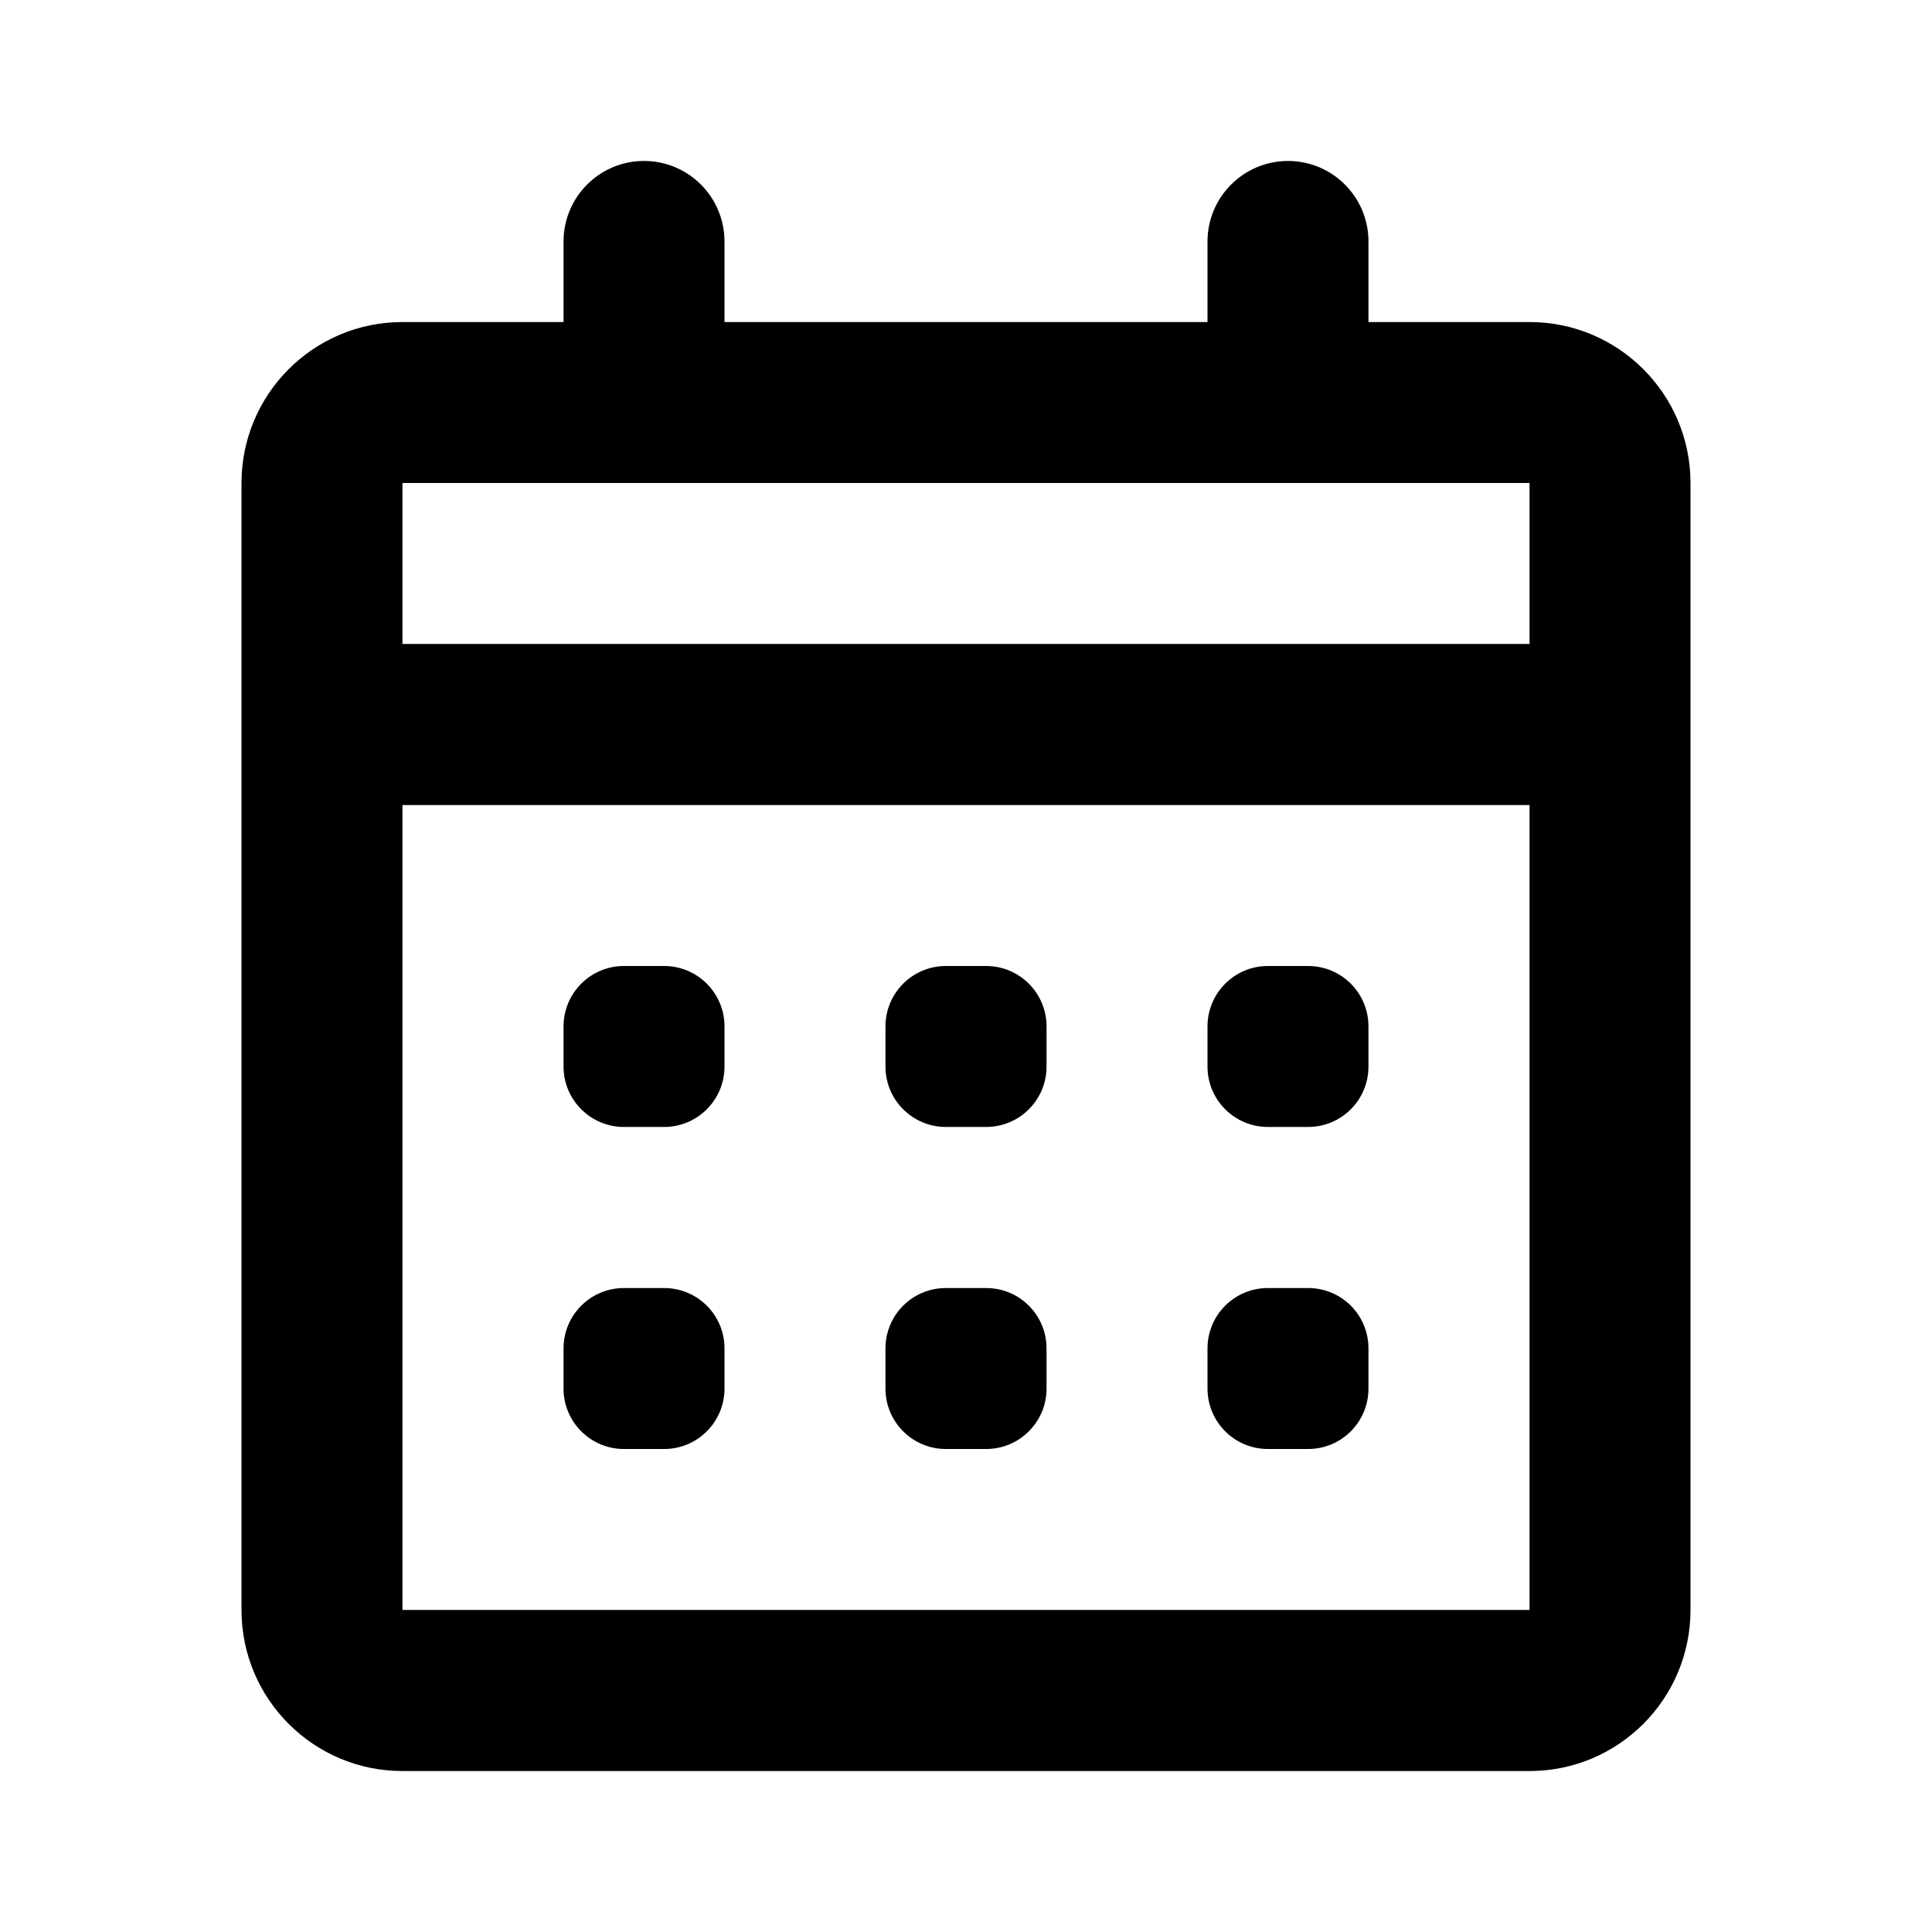
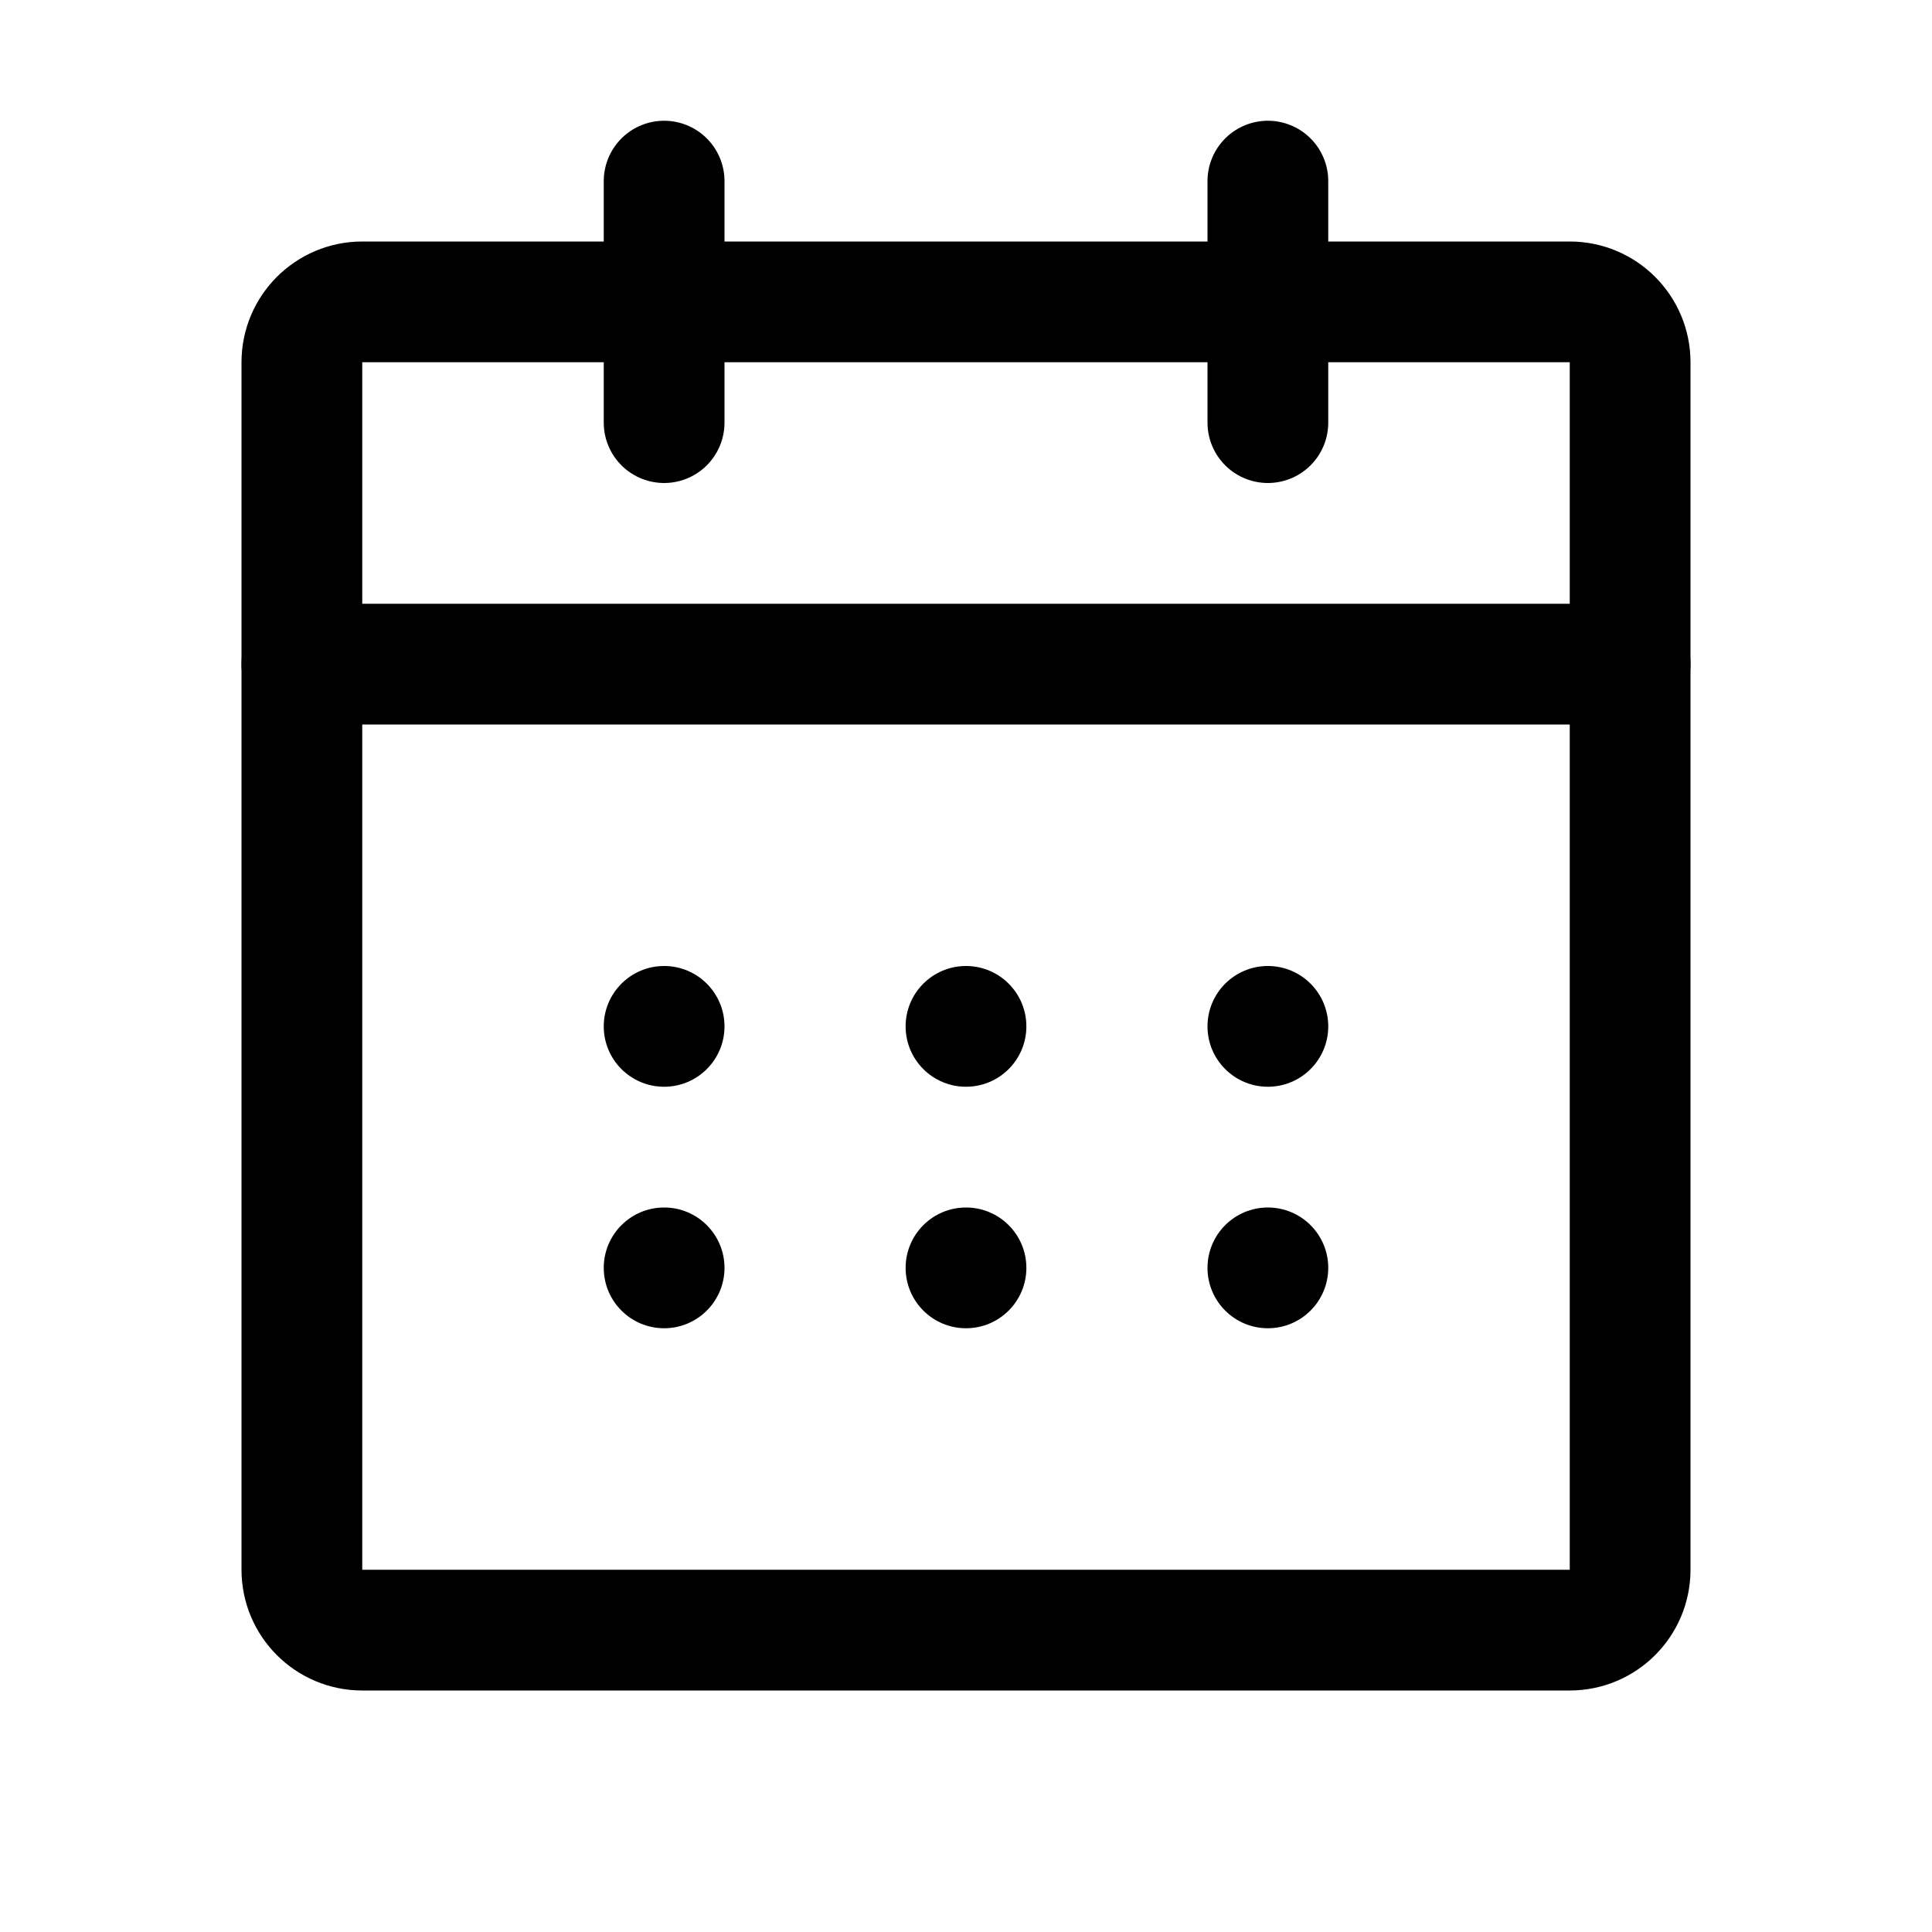
<svg xmlns="http://www.w3.org/2000/svg" viewBox="0 0 16 16" fill="none">
-   <path d="M12.667 14.667H3.333C2.597 14.667 2 14.07 2 13.333V4C2 3.264 2.597 2.667 3.333 2.667H4.667V2C4.667 1.632 4.965 1.333 5.333 1.333C5.702 1.333 6 1.632 6 2V2.667H10V2C10 1.632 10.299 1.333 10.667 1.333C11.035 1.333 11.333 1.632 11.333 2V2.667H12.667C13.403 2.667 14 3.264 14 4V13.333C14 14.07 13.403 14.667 12.667 14.667ZM3.333 6.667V13.333H12.667V6.667H3.333ZM3.333 4V5.333H12.667V4H3.333ZM11.333 11.5C11.333 11.776 11.11 12 10.833 12H10.5C10.224 12 10 11.776 10 11.5V11.167C10 10.89 10.224 10.667 10.5 10.667H10.833C11.11 10.667 11.333 10.89 11.333 11.167V11.5ZM8.667 11.5C8.667 11.776 8.443 12 8.167 12H7.833C7.557 12 7.333 11.776 7.333 11.5V11.167C7.333 10.89 7.557 10.667 7.833 10.667H8.167C8.443 10.667 8.667 10.89 8.667 11.167V11.5ZM6 11.5C6 11.776 5.776 12 5.5 12H5.167C4.891 12 4.667 11.776 4.667 11.5V11.167C4.667 10.89 4.891 10.667 5.167 10.667H5.5C5.776 10.667 6 10.89 6 11.167V11.5ZM11.333 8.833C11.333 9.109 11.11 9.333 10.833 9.333H10.5C10.224 9.333 10 9.109 10 8.833V8.5C10 8.224 10.224 8 10.5 8H10.833C11.11 8 11.333 8.224 11.333 8.5V8.833ZM8.667 8.833C8.667 9.109 8.443 9.333 8.167 9.333H7.833C7.557 9.333 7.333 9.109 7.333 8.833V8.5C7.333 8.224 7.557 8 7.833 8H8.167C8.443 8 8.667 8.224 8.667 8.5V8.833ZM6 8.833C6 9.109 5.776 9.333 5.5 9.333H5.167C4.891 9.333 4.667 9.109 4.667 8.833V8.5C4.667 8.224 4.891 8 5.167 8H5.5C5.776 8 6 8.224 6 8.5V8.833Z" fill="currentColor" />
+   <path d="M13 2.5H3C2.724 2.5 2.5 2.724 2.5 3V13C2.5 13.276 2.724 13.5 3 13.5H13C13.276 13.5 13.5 13.276 13.5 13V3C13.5 2.724 13.276 2.5 13 2.5Z" stroke="currentColor" stroke-linecap="round" stroke-linejoin="round" />
+   <path d="M10.5 1.5V3.5" stroke="currentColor" stroke-linecap="round" stroke-linejoin="round" />
+   <path d="M5.5 1.5V3.5" stroke="currentColor" stroke-linecap="round" stroke-linejoin="round" />
+   <path d="M2.5 5.5H13.5" stroke="currentColor" stroke-linecap="round" stroke-linejoin="round" />
+   <circle cx="5.5" cy="8.5" r="0.5" fill="currentColor" />
+   <circle cx="8" cy="8.5" r="0.5" fill="currentColor" />
+   <circle cx="10.5" cy="8.5" r="0.5" fill="currentColor" />
+   <circle cx="5.5" cy="10.5" r="0.5" fill="currentColor" />
+   <circle cx="8" cy="10.5" r="0.5" fill="currentColor" />
+   <circle cx="10.5" cy="10.5" r="0.5" fill="currentColor" />
</svg>
